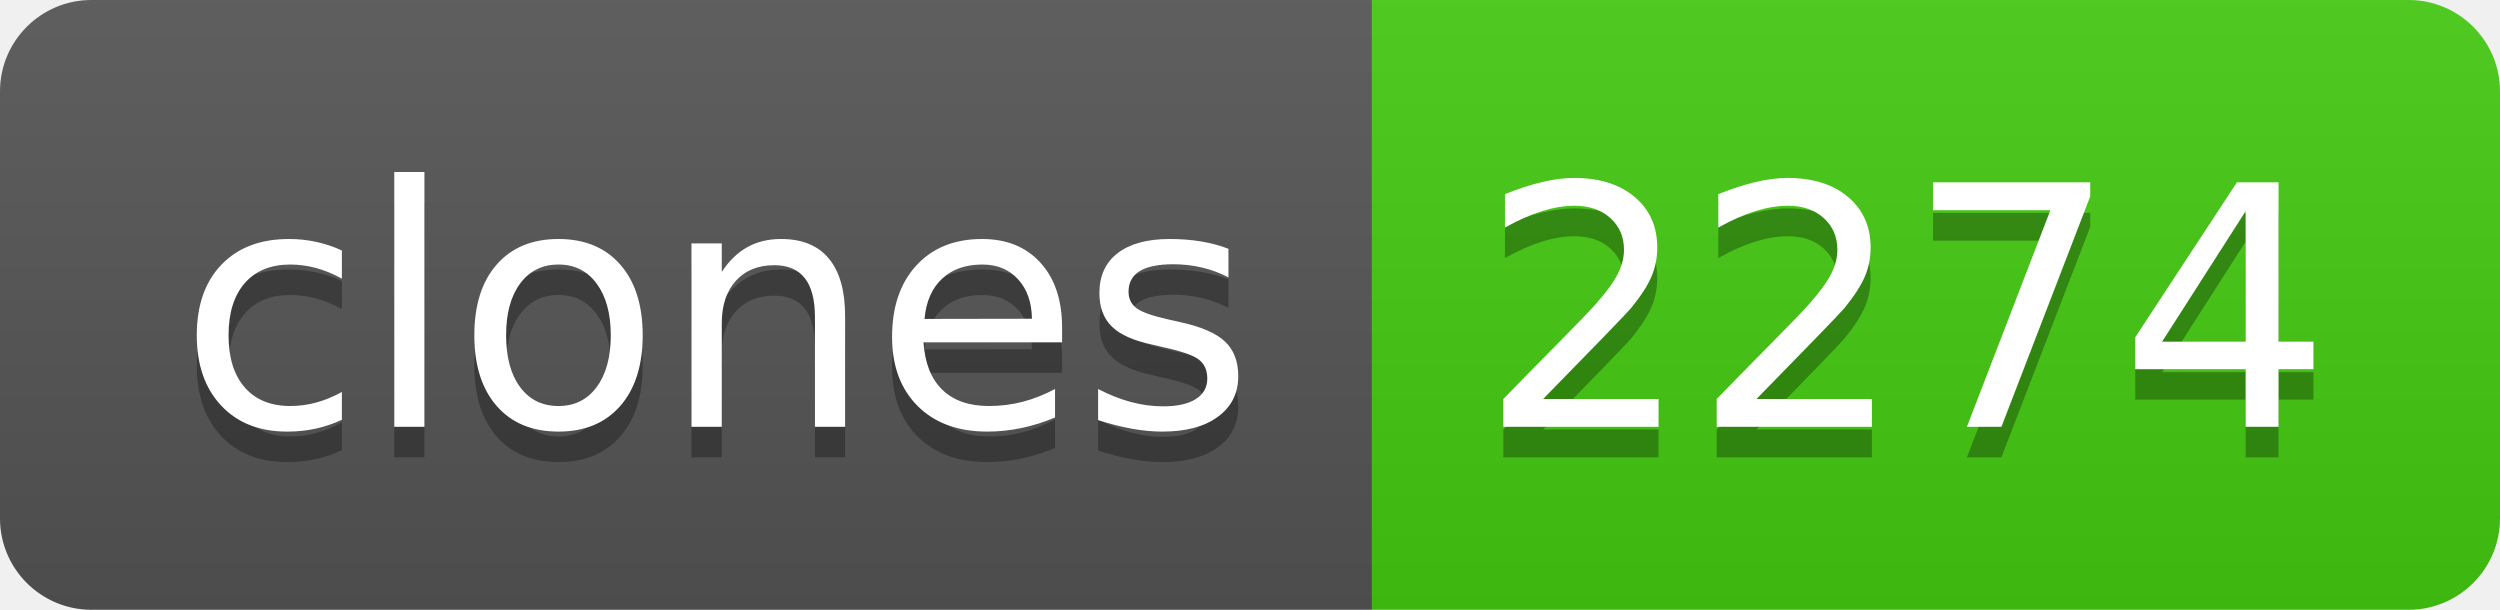
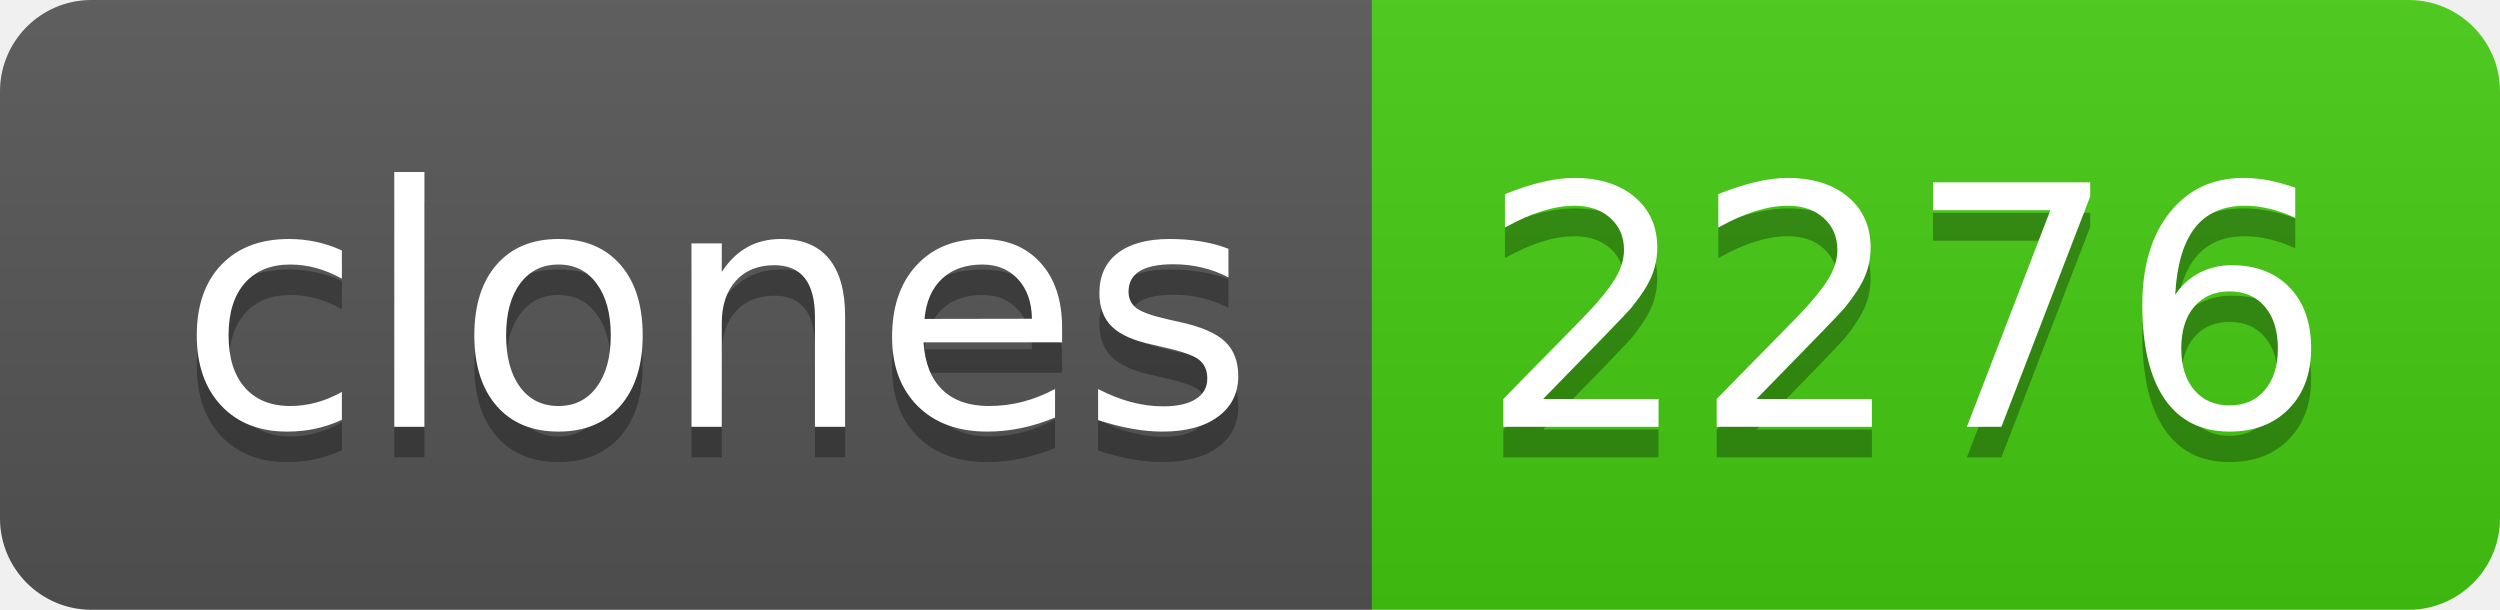
- <svg xmlns="http://www.w3.org/2000/svg" width="82" height="20" role="img" aria-label="clones: 2274">
+ <svg xmlns="http://www.w3.org/2000/svg" width="82" height="20" role="img" aria-label="clones: 2276">
  <linearGradient id="s" x2="0" y2="100%">
    <stop offset="0" stop-color="#bbb" stop-opacity=".1" />
    <stop offset="1" stop-opacity=".1" />
  </linearGradient>
  <clipPath id="r">
    <rect width="82" height="20" rx="3" fill="#fff" />
  </clipPath>
  <g clip-path="url(#r)">
    <rect width="45" height="20" fill="#555" />
    <rect x="45" width="37" height="20" fill="#4c1" />
    <rect width="82" height="20" fill="url(#s)" />
  </g>
  <g fill="#fff" text-anchor="middle" font-family="Verdana,Geneva,DejaVu Sans,sans-serif" text-rendering="geometricPrecision" font-size="110">
    <text aria-hidden="true" x="235" y="150" fill="#010101" fill-opacity=".3" transform="scale(.1)" textLength="350">clones</text>
    <text x="235" y="140" transform="scale(.1)" fill="#fff" textLength="350">clones</text>
-     <text aria-hidden="true" x="625" y="150" fill="#010101" fill-opacity=".3" transform="scale(.1)" textLength="270">2274</text>
-     <text x="625" y="140" transform="scale(.1)" fill="#fff" textLength="270">2274</text>
+     <text aria-hidden="true" x="625" y="150" fill="#010101" fill-opacity=".3" transform="scale(.1)" textLength="270">2276</text>
+     <text x="625" y="140" transform="scale(.1)" fill="#fff" textLength="270">2276</text>
  </g>
</svg>
